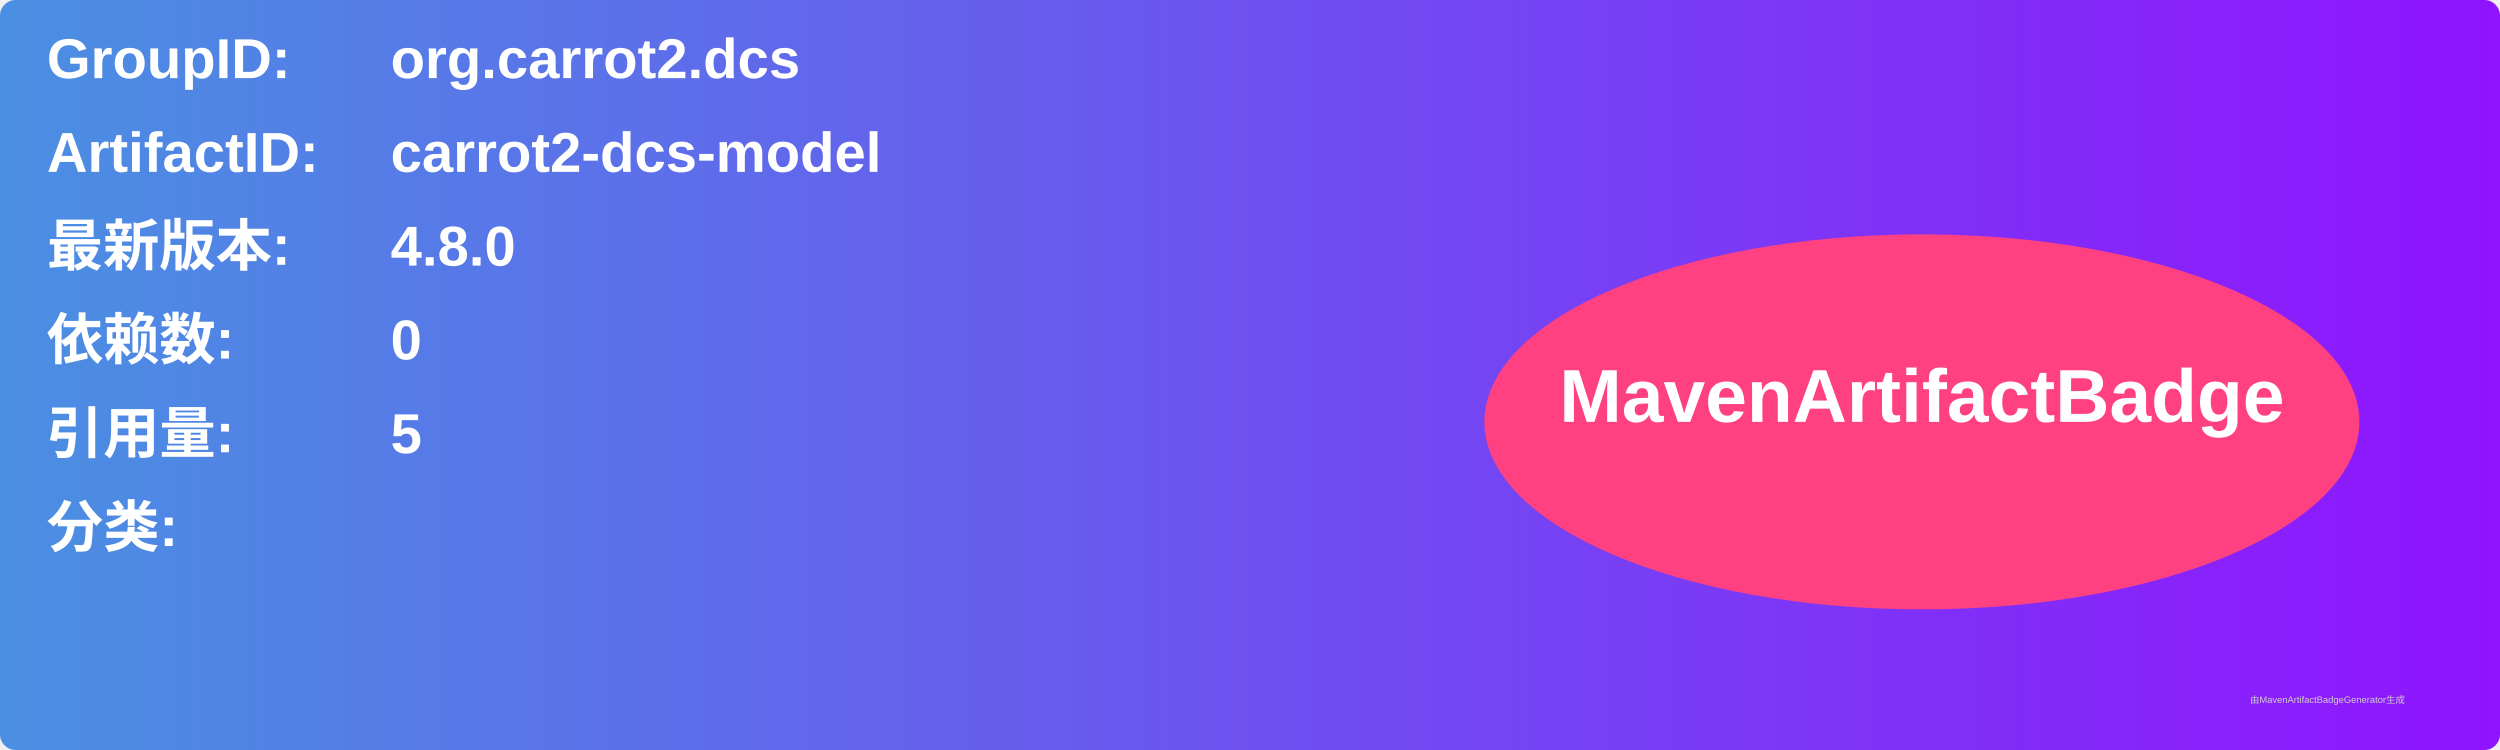
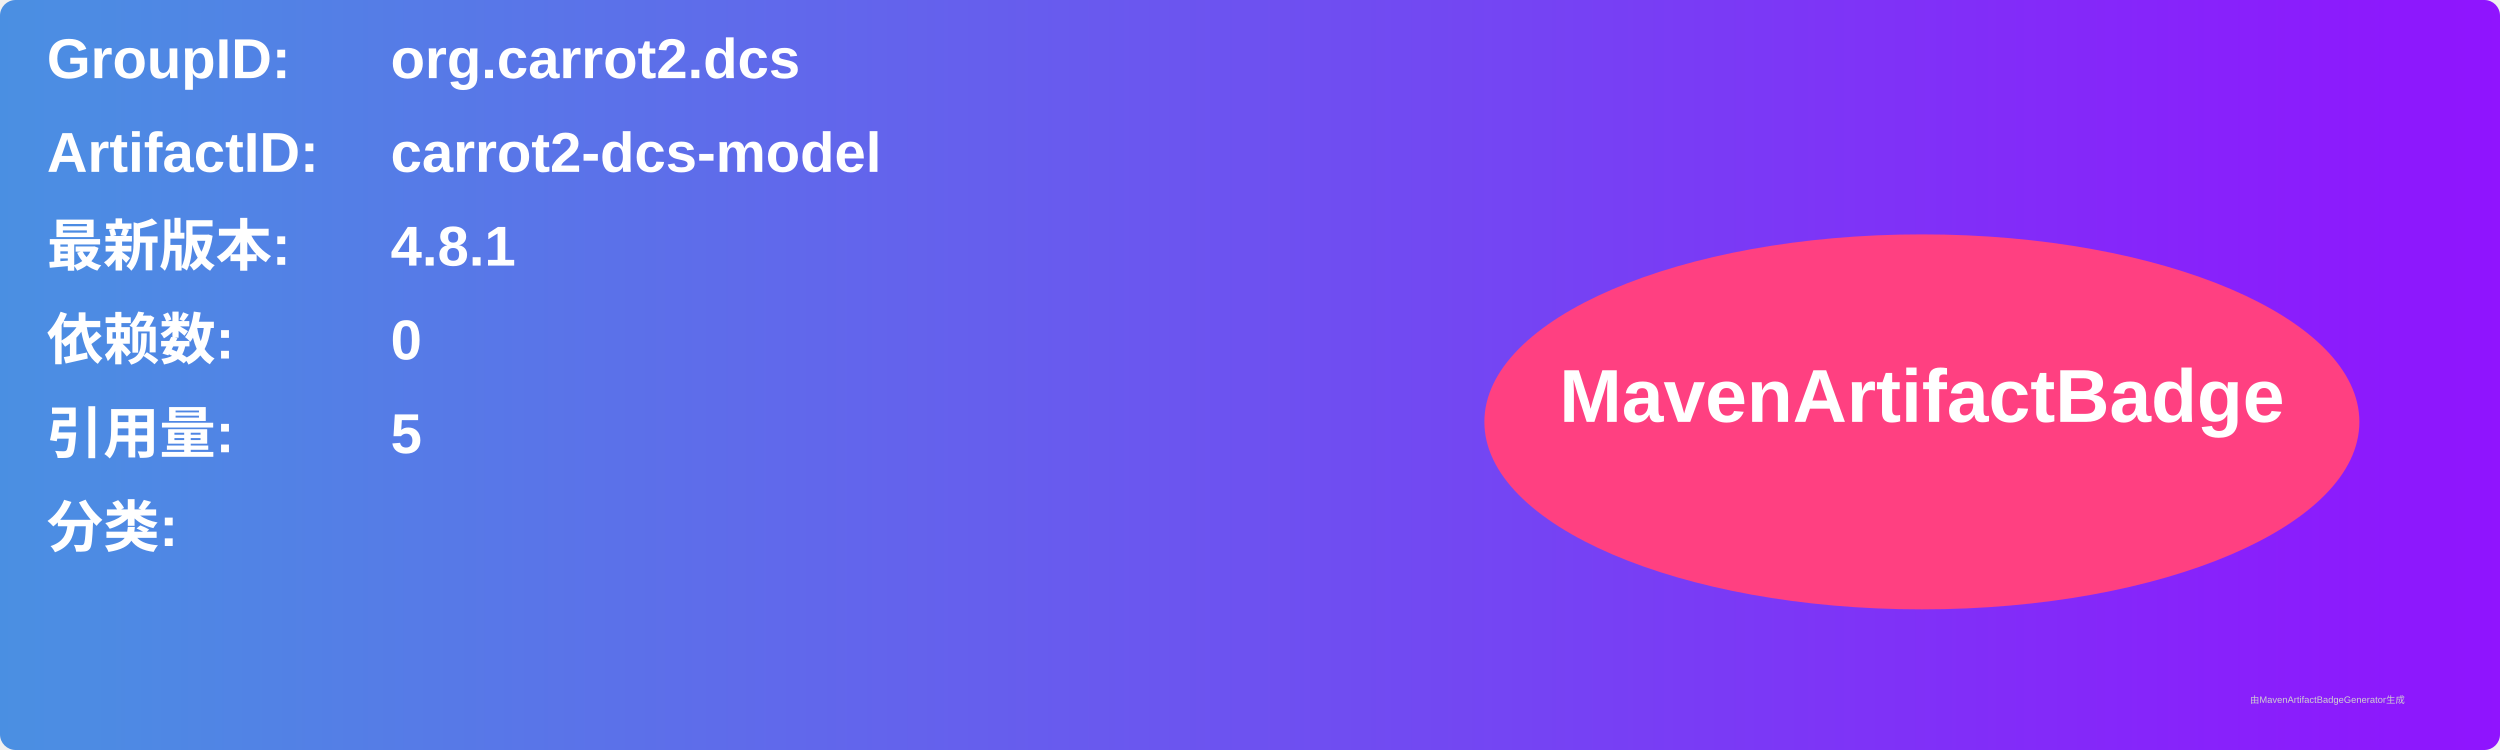
<svg xmlns="http://www.w3.org/2000/svg" width="800" height="240" viewBox="0 0 800 240">
  <linearGradient id="grad" x1="0%" y1="0%" x2="100%" y2="0%">
    <stop offset="0%" stop-color="#4a90e2" />
    <stop offset="100%" stop-color="#9013fe" />
  </linearGradient>
  <rect width="100%" height="100%" rx="5" ry="5" fill="url(#grad)" />
  <g transform="translate(15, 15)">
    <text x="0" y="10" font-family="Arial" font-size="18" fill="white" font-weight="bold" width="260">GroupID:</text>
    <text x="110" y="10" font-family="Arial" font-size="18" fill="white" font-weight="bold" width="460">org.carrot2.dcs</text>
    <text x="0" y="40" font-family="Arial" font-size="18" fill="white" font-weight="bold" width="260">ArtifactID:</text>
    <text x="110" y="40" font-family="Arial" font-size="18" fill="white" font-weight="bold" width="460">carrot2-dcs-model</text>
    <text x="0" y="70" font-family="Arial" font-size="18" fill="white" font-weight="bold">最新版本:</text>
    <text x="110" y="70" font-family="Arial" font-size="18" fill="white" font-weight="bold">
-       <tspan font-weight="bold">4.8.0</tspan>
+       <tspan font-weight="bold">4.8.1</tspan>
    </text>
    <text x="0" y="100" font-family="Arial" font-size="18" fill="white" font-weight="bold">依赖数: </text>
    <text x="110" y="100" font-family="Arial" font-size="18" fill="white">
      <tspan font-weight="bold">0</tspan>
    </text>
    <text x="0" y="130" font-family="Arial" font-size="18" fill="white" font-weight="bold">引用量: </text>
    <text x="110" y="130" font-family="Arial" font-size="18" fill="white">
      <tspan font-weight="bold">5</tspan>
    </text>
    <text x="0" y="160" font-family="Arial" font-size="18" fill="white" font-weight="bold">分类:</text>
    <text x="10" y="190" font-family="Arial" font-size="10" fill="white">
      <tspan font-weight="bold" />
    </text>
    <ellipse cx="600" cy="120" rx="140" ry="60" fill="#ff4081" />
    <text x="600" y="120" text-anchor="middle" font-family="Arial" font-size="24" fill="white" font-weight="bold">MavenArtifactBadge</text>
  </g>
  <text x="720" y="225" font-family="Arial" font-size="3" fill="#d0d0d0">由MavenArtifactBadgeGenerator生成</text>
</svg>
